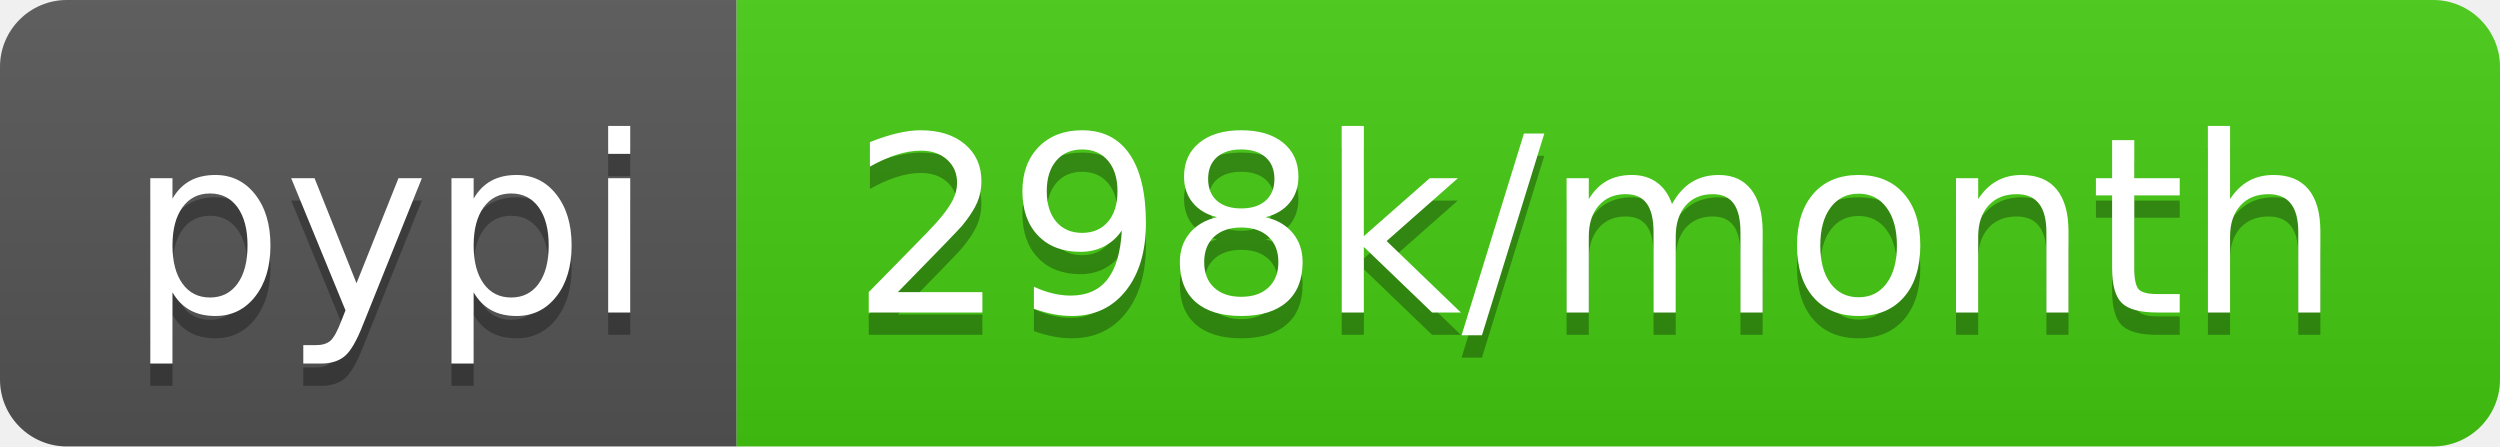
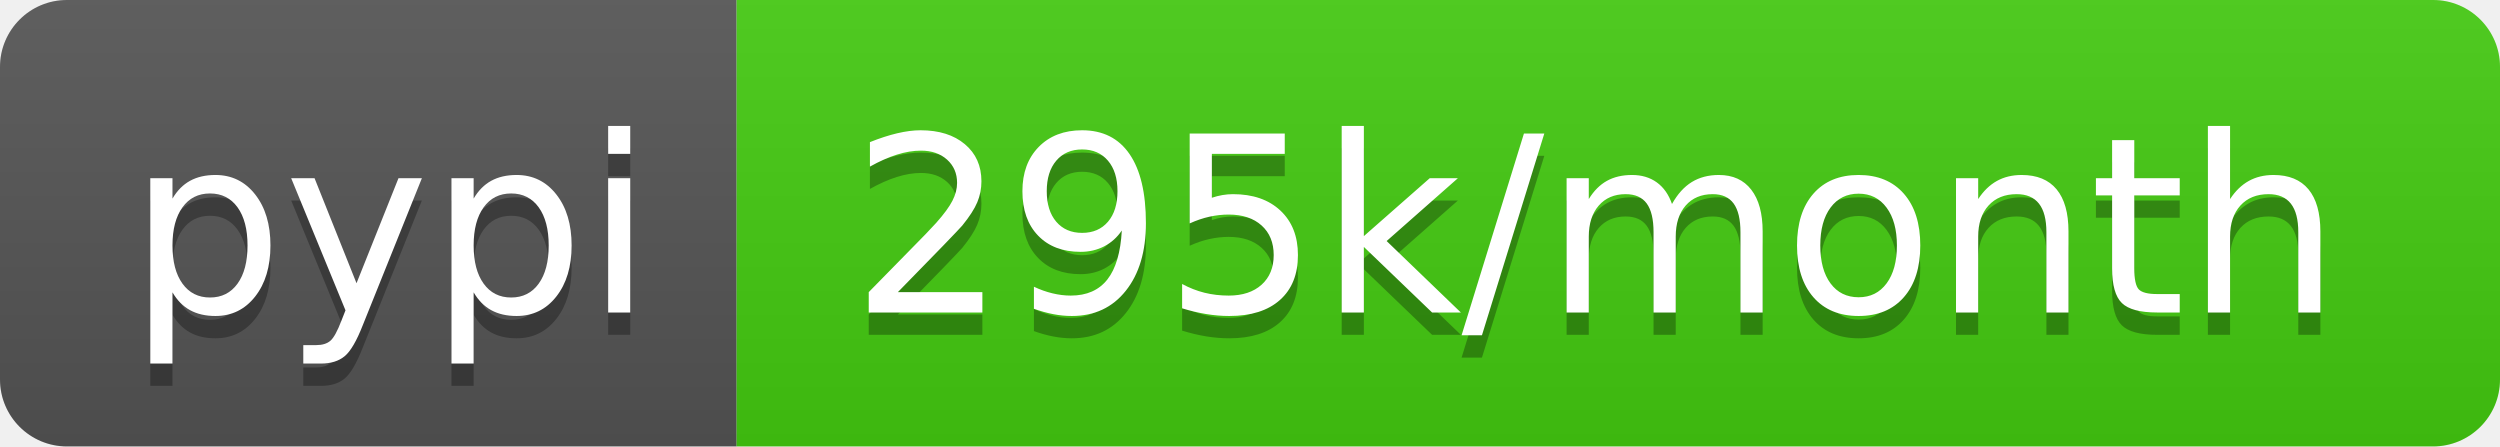
- <svg xmlns="http://www.w3.org/2000/svg" width="112" height="20" role="img" aria-label="pypi: 298k/month">
+ <svg xmlns="http://www.w3.org/2000/svg" width="112" height="20" role="img" aria-label="pypi: 295k/month">
  <linearGradient id="s" x2="0" y2="100%">
    <stop offset="0" stop-color="#bbb" stop-opacity=".1" />
    <stop offset="1" stop-opacity=".1" />
  </linearGradient>
  <clipPath id="r">
    <rect width="112" height="20" rx="3" fill="#fff" />
  </clipPath>
  <g clip-path="url(#r)">
    <rect width="33" height="20" fill="#555" />
    <rect x="33" width="79" height="20" fill="#4c1" />
    <rect width="112" height="20" fill="url(#s)" />
  </g>
  <g fill="#fff" text-anchor="middle" font-family="Verdana,Geneva,DejaVu Sans,sans-serif" text-rendering="geometricPrecision" font-size="110">
    <text aria-hidden="true" x="175" y="150" fill="#010101" fill-opacity=".3" transform="scale(.1)" textLength="230">pypi</text>
    <text x="175" y="140" transform="scale(.1)" fill="#fff" textLength="230">pypi</text>
-     <text aria-hidden="true" x="715" y="150" fill="#010101" fill-opacity=".3" transform="scale(.1)" textLength="690">298k/month</text>
-     <text x="715" y="140" transform="scale(.1)" fill="#fff" textLength="690">298k/month</text>
+     <text aria-hidden="true" x="715" y="150" fill="#010101" fill-opacity=".3" transform="scale(.1)" textLength="690">295k/month</text>
+     <text x="715" y="140" transform="scale(.1)" fill="#fff" textLength="690">295k/month</text>
  </g>
</svg>
